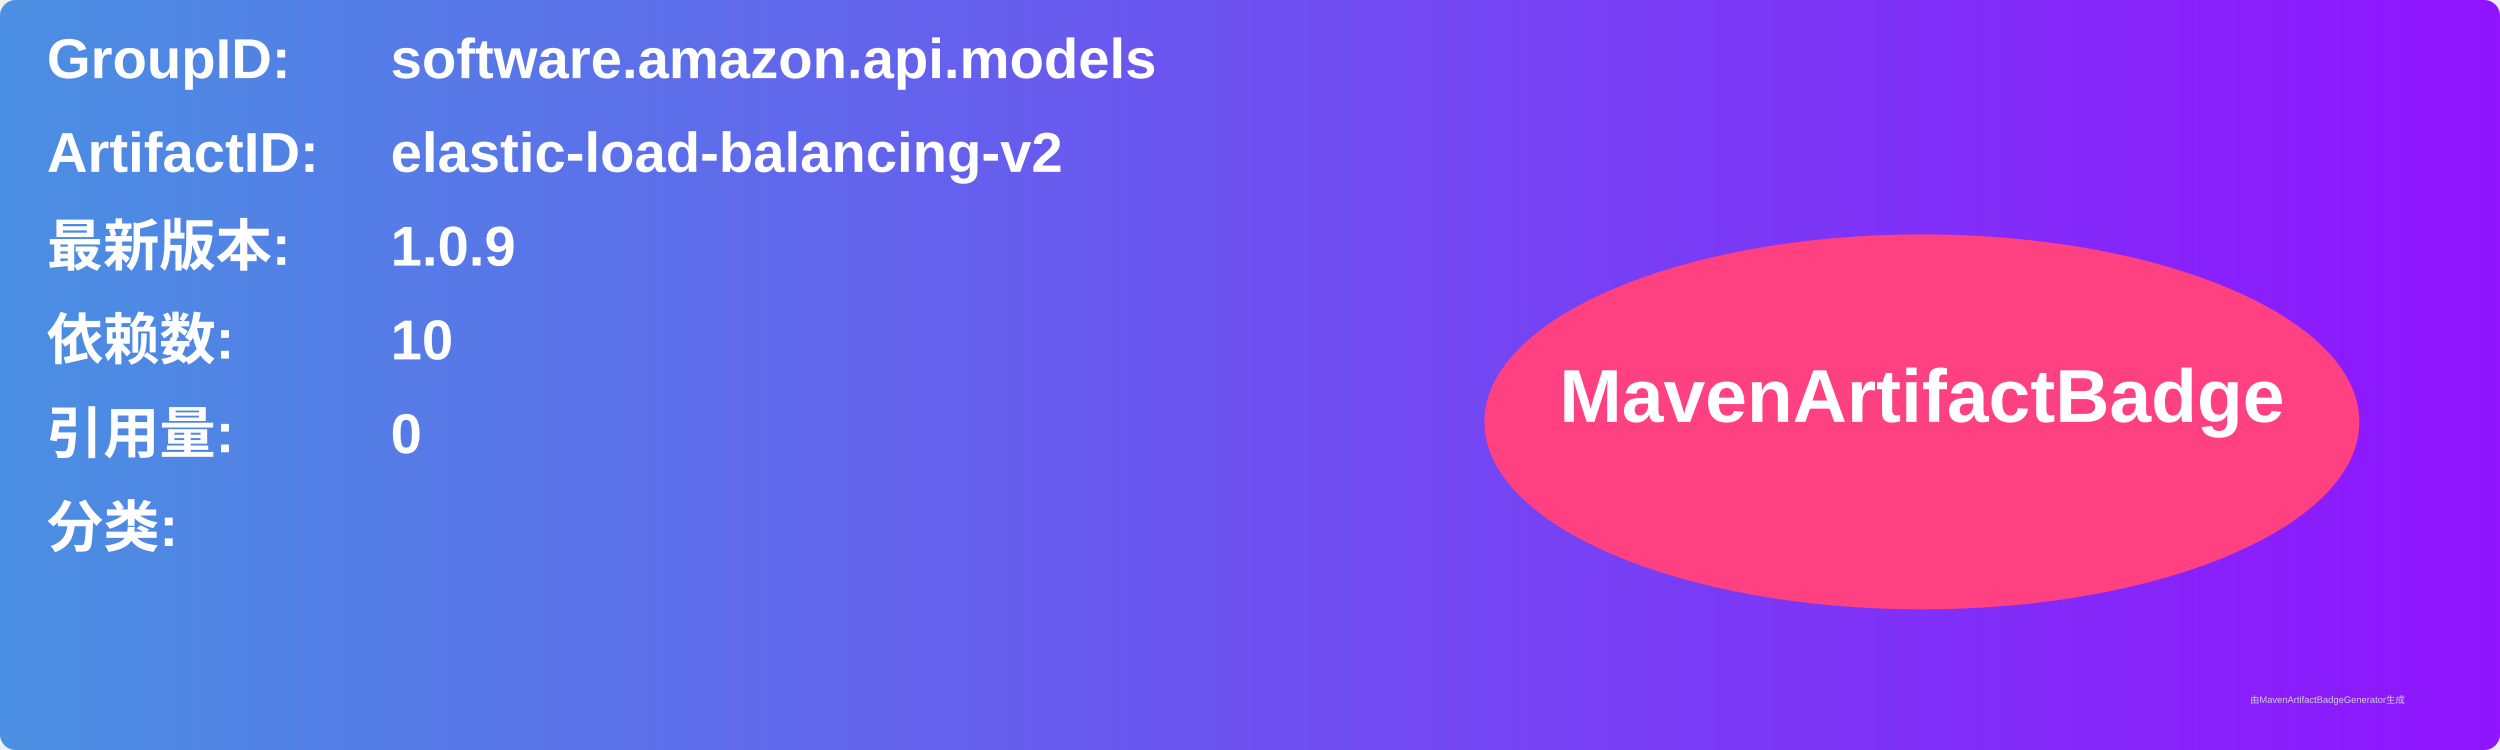
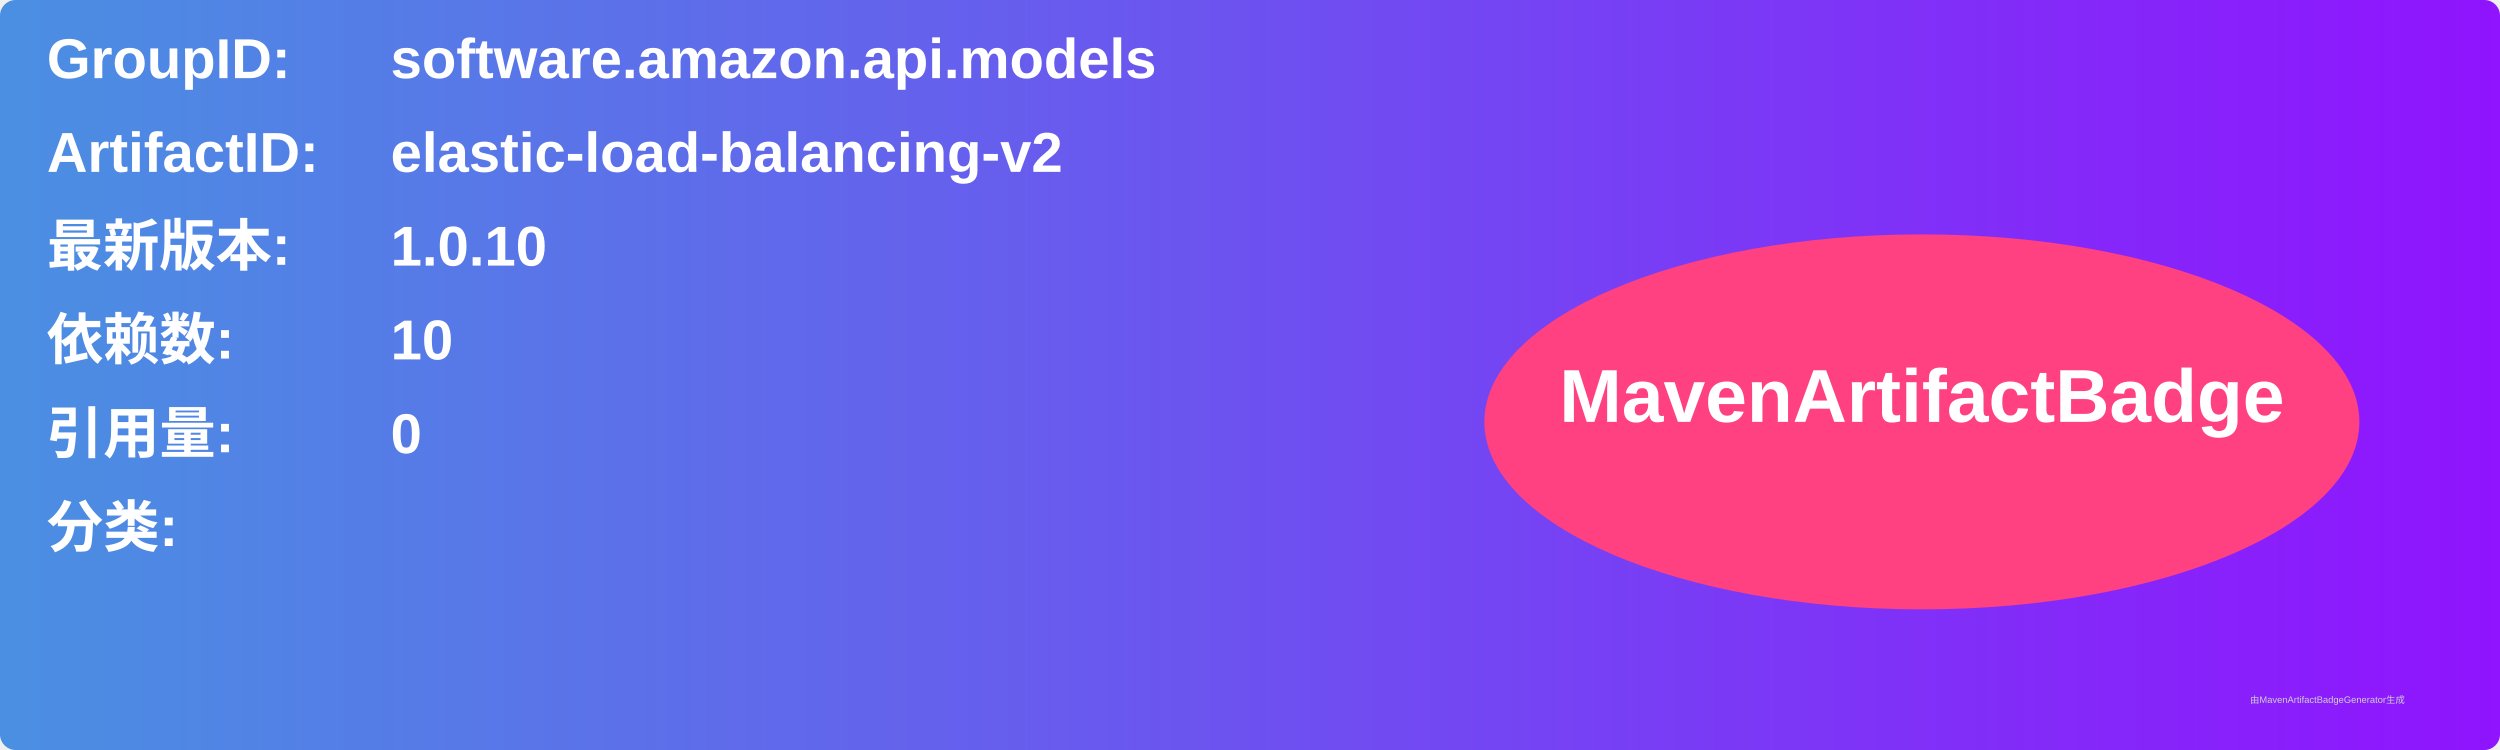
<svg xmlns="http://www.w3.org/2000/svg" width="800" height="240" viewBox="0 0 800 240">
  <linearGradient id="grad" x1="0%" y1="0%" x2="100%" y2="0%">
    <stop offset="0%" stop-color="#4a90e2" />
    <stop offset="100%" stop-color="#9013fe" />
  </linearGradient>
  <rect width="100%" height="100%" rx="5" ry="5" fill="url(#grad)" />
  <g transform="translate(15, 15)">
    <text x="0" y="10" font-family="Arial" font-size="18" fill="white" font-weight="bold" width="260">GroupID:</text>
    <text x="110" y="10" font-family="Arial" font-size="18" fill="white" font-weight="bold" width="460">software.amazon.api.models</text>
    <text x="0" y="40" font-family="Arial" font-size="18" fill="white" font-weight="bold" width="260">ArtifactID:</text>
    <text x="110" y="40" font-family="Arial" font-size="18" fill="white" font-weight="bold" width="460">elastic-load-balancing-v2</text>
    <text x="0" y="70" font-family="Arial" font-size="18" fill="white" font-weight="bold">最新版本:</text>
    <text x="110" y="70" font-family="Arial" font-size="18" fill="white" font-weight="bold">
-       <tspan font-weight="bold">1.0.9</tspan>
+       <tspan font-weight="bold">1.0.10</tspan>
    </text>
    <text x="0" y="100" font-family="Arial" font-size="18" fill="white" font-weight="bold">依赖数: </text>
    <text x="110" y="100" font-family="Arial" font-size="18" fill="white">
      <tspan font-weight="bold">10</tspan>
    </text>
    <text x="0" y="130" font-family="Arial" font-size="18" fill="white" font-weight="bold">引用量: </text>
    <text x="110" y="130" font-family="Arial" font-size="18" fill="white">
      <tspan font-weight="bold">0</tspan>
    </text>
    <text x="0" y="160" font-family="Arial" font-size="18" fill="white" font-weight="bold">分类:</text>
    <text x="10" y="190" font-family="Arial" font-size="10" fill="white">
      <tspan font-weight="bold" />
    </text>
    <ellipse cx="600" cy="120" rx="140" ry="60" fill="#ff4081" />
    <text x="600" y="120" text-anchor="middle" font-family="Arial" font-size="24" fill="white" font-weight="bold">MavenArtifactBadge</text>
  </g>
  <text x="720" y="225" font-family="Arial" font-size="3" fill="#d0d0d0">由MavenArtifactBadgeGenerator生成</text>
</svg>
